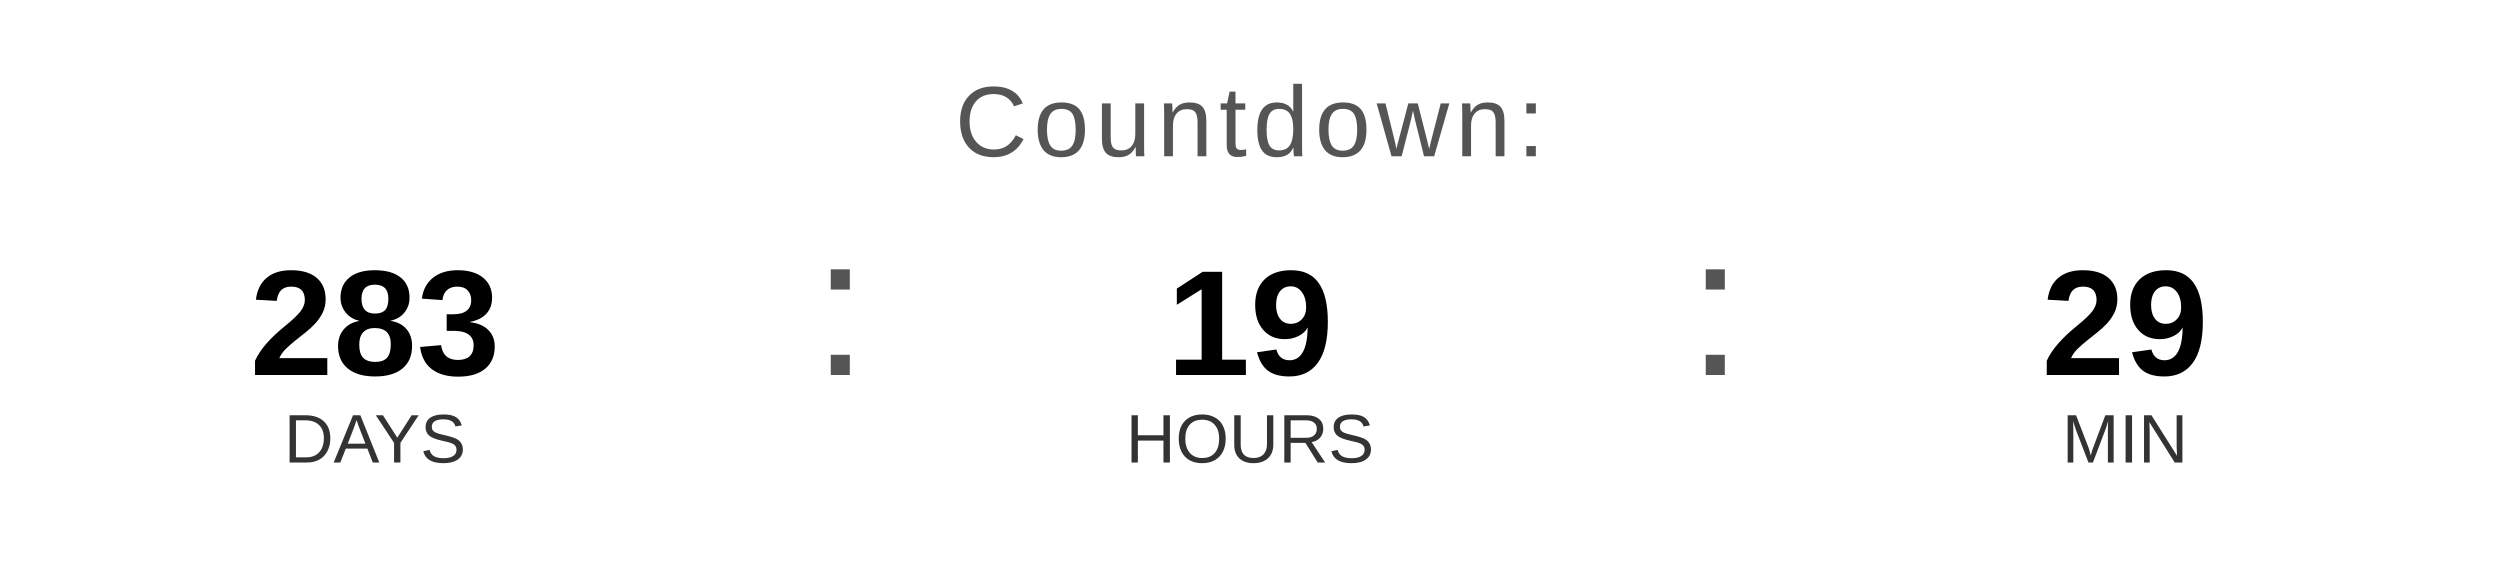
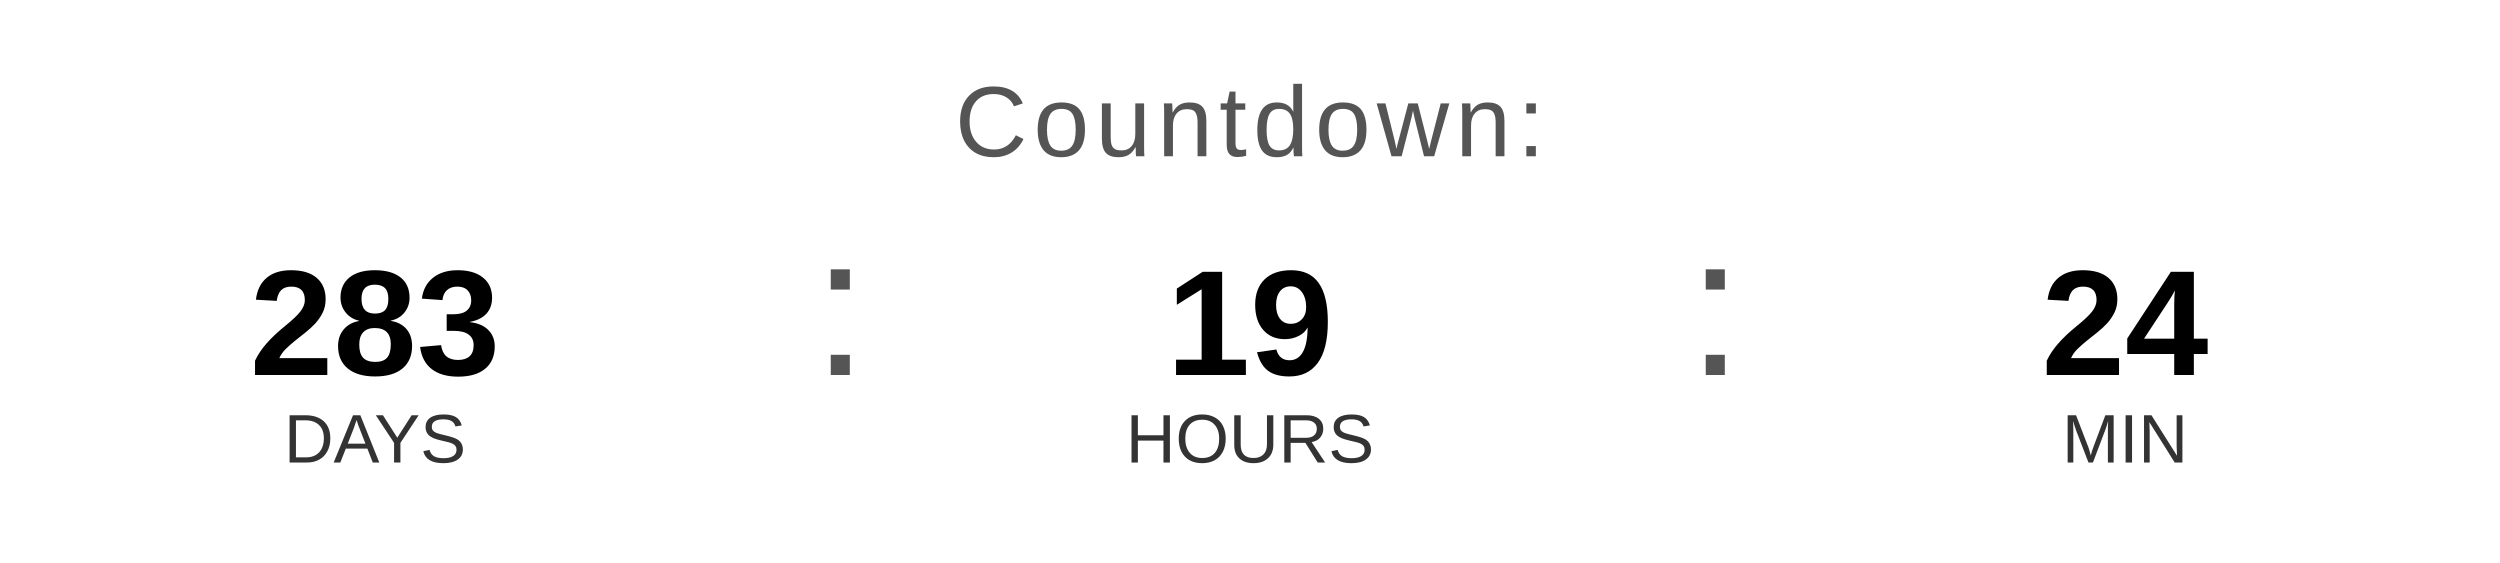
<svg xmlns="http://www.w3.org/2000/svg" width="400" height="90" viewBox="0 0 400 90">
  <text x="200" y="25" font-family="Arial, Helvetica, sans-serif" font-size="16" fill="#555555" text-anchor="middle" letter-spacing="1">
    Countdown:
  </text>
  <text x="60" y="60" font-family="Arial, Helvetica, sans-serif" font-size="24" font-weight="bold" fill="#000000" text-anchor="middle">283</text>
  <text x="60" y="74" font-family="Arial, Helvetica, sans-serif" font-size="11" fill="#333333" text-anchor="middle">DAYS</text>
  <text x="130" y="60" font-family="Arial, sans-serif" font-size="32" fill="#555555">:</text>
  <text x="200" y="60" font-family="Arial, Helvetica, sans-serif" font-size="24" font-weight="bold" fill="#000000" text-anchor="middle">19</text>
  <text x="200" y="74" font-family="Arial, Helvetica, sans-serif" font-size="11" fill="#333333" text-anchor="middle">HOURS</text>
  <text x="270" y="60" font-family="Arial, sans-serif" font-size="32" fill="#555555">:</text>
-   <text x="340" y="60" font-family="Arial, Helvetica, sans-serif" font-size="24" font-weight="bold" fill="#000000" text-anchor="middle">29</text>
+   <text x="340" y="60" font-family="Arial, Helvetica, sans-serif" font-size="24" font-weight="bold" fill="#000000" text-anchor="middle">24</text>
  <text x="340" y="74" font-family="Arial, Helvetica, sans-serif" font-size="11" fill="#333333" text-anchor="middle">MIN</text>
</svg>
